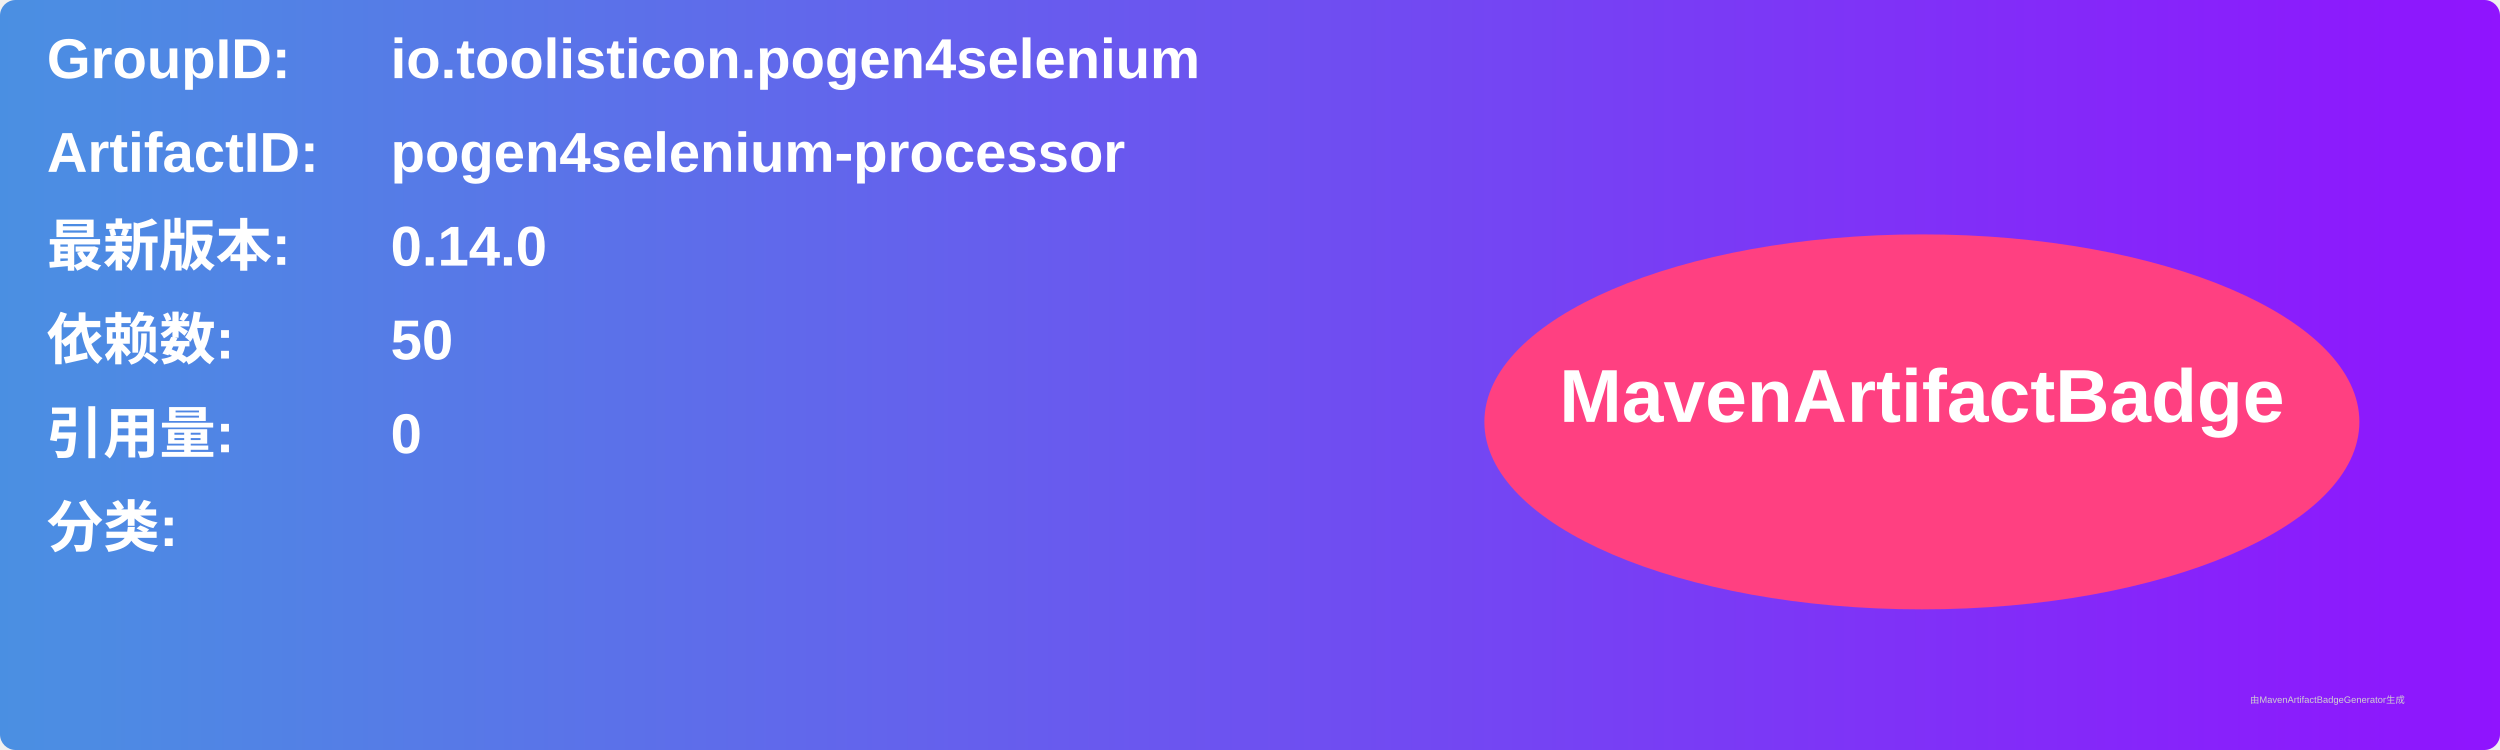
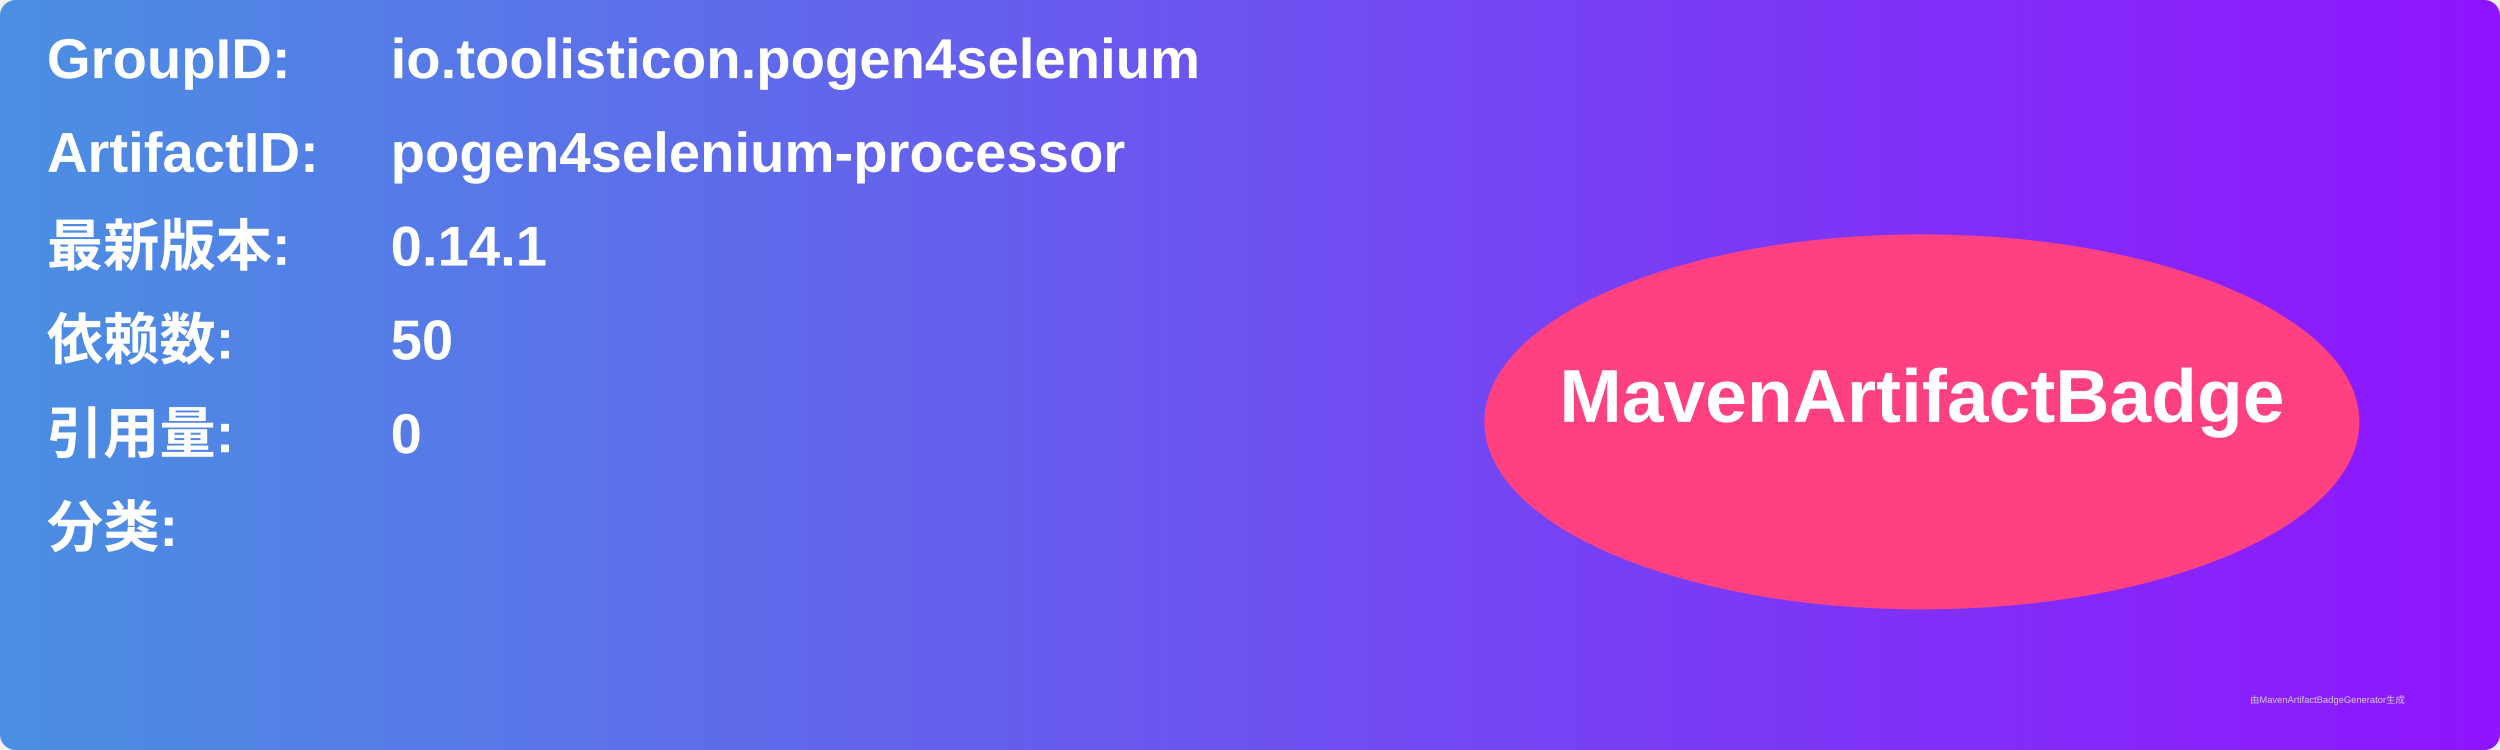
<svg xmlns="http://www.w3.org/2000/svg" width="800" height="240" viewBox="0 0 800 240">
  <linearGradient id="grad" x1="0%" y1="0%" x2="100%" y2="0%">
    <stop offset="0%" stop-color="#4a90e2" />
    <stop offset="100%" stop-color="#9013fe" />
  </linearGradient>
  <rect width="100%" height="100%" rx="5" ry="5" fill="url(#grad)" />
  <g transform="translate(15, 15)">
    <text x="0" y="10" font-family="Arial" font-size="18" fill="white" font-weight="bold" width="260">GroupID:</text>
    <text x="110" y="10" font-family="Arial" font-size="18" fill="white" font-weight="bold" width="460">io.toolisticon.pogen4selenium</text>
    <text x="0" y="40" font-family="Arial" font-size="18" fill="white" font-weight="bold" width="260">ArtifactID:</text>
    <text x="110" y="40" font-family="Arial" font-size="18" fill="white" font-weight="bold" width="460">pogen4selenium-processor</text>
    <text x="0" y="70" font-family="Arial" font-size="18" fill="white" font-weight="bold">最新版本:</text>
    <text x="110" y="70" font-family="Arial" font-size="18" fill="white" font-weight="bold">
-       <tspan font-weight="bold">0.14.0</tspan>
+       <tspan font-weight="bold">0.14.1</tspan>
    </text>
    <text x="0" y="100" font-family="Arial" font-size="18" fill="white" font-weight="bold">依赖数: </text>
    <text x="110" y="100" font-family="Arial" font-size="18" fill="white">
      <tspan font-weight="bold">50</tspan>
    </text>
    <text x="0" y="130" font-family="Arial" font-size="18" fill="white" font-weight="bold">引用量: </text>
    <text x="110" y="130" font-family="Arial" font-size="18" fill="white">
      <tspan font-weight="bold">0</tspan>
    </text>
    <text x="0" y="160" font-family="Arial" font-size="18" fill="white" font-weight="bold">分类:</text>
    <text x="10" y="190" font-family="Arial" font-size="10" fill="white">
      <tspan font-weight="bold" />
    </text>
    <ellipse cx="600" cy="120" rx="140" ry="60" fill="#ff4081" />
    <text x="600" y="120" text-anchor="middle" font-family="Arial" font-size="24" fill="white" font-weight="bold">MavenArtifactBadge</text>
  </g>
  <text x="720" y="225" font-family="Arial" font-size="3" fill="#d0d0d0">由MavenArtifactBadgeGenerator生成</text>
</svg>
